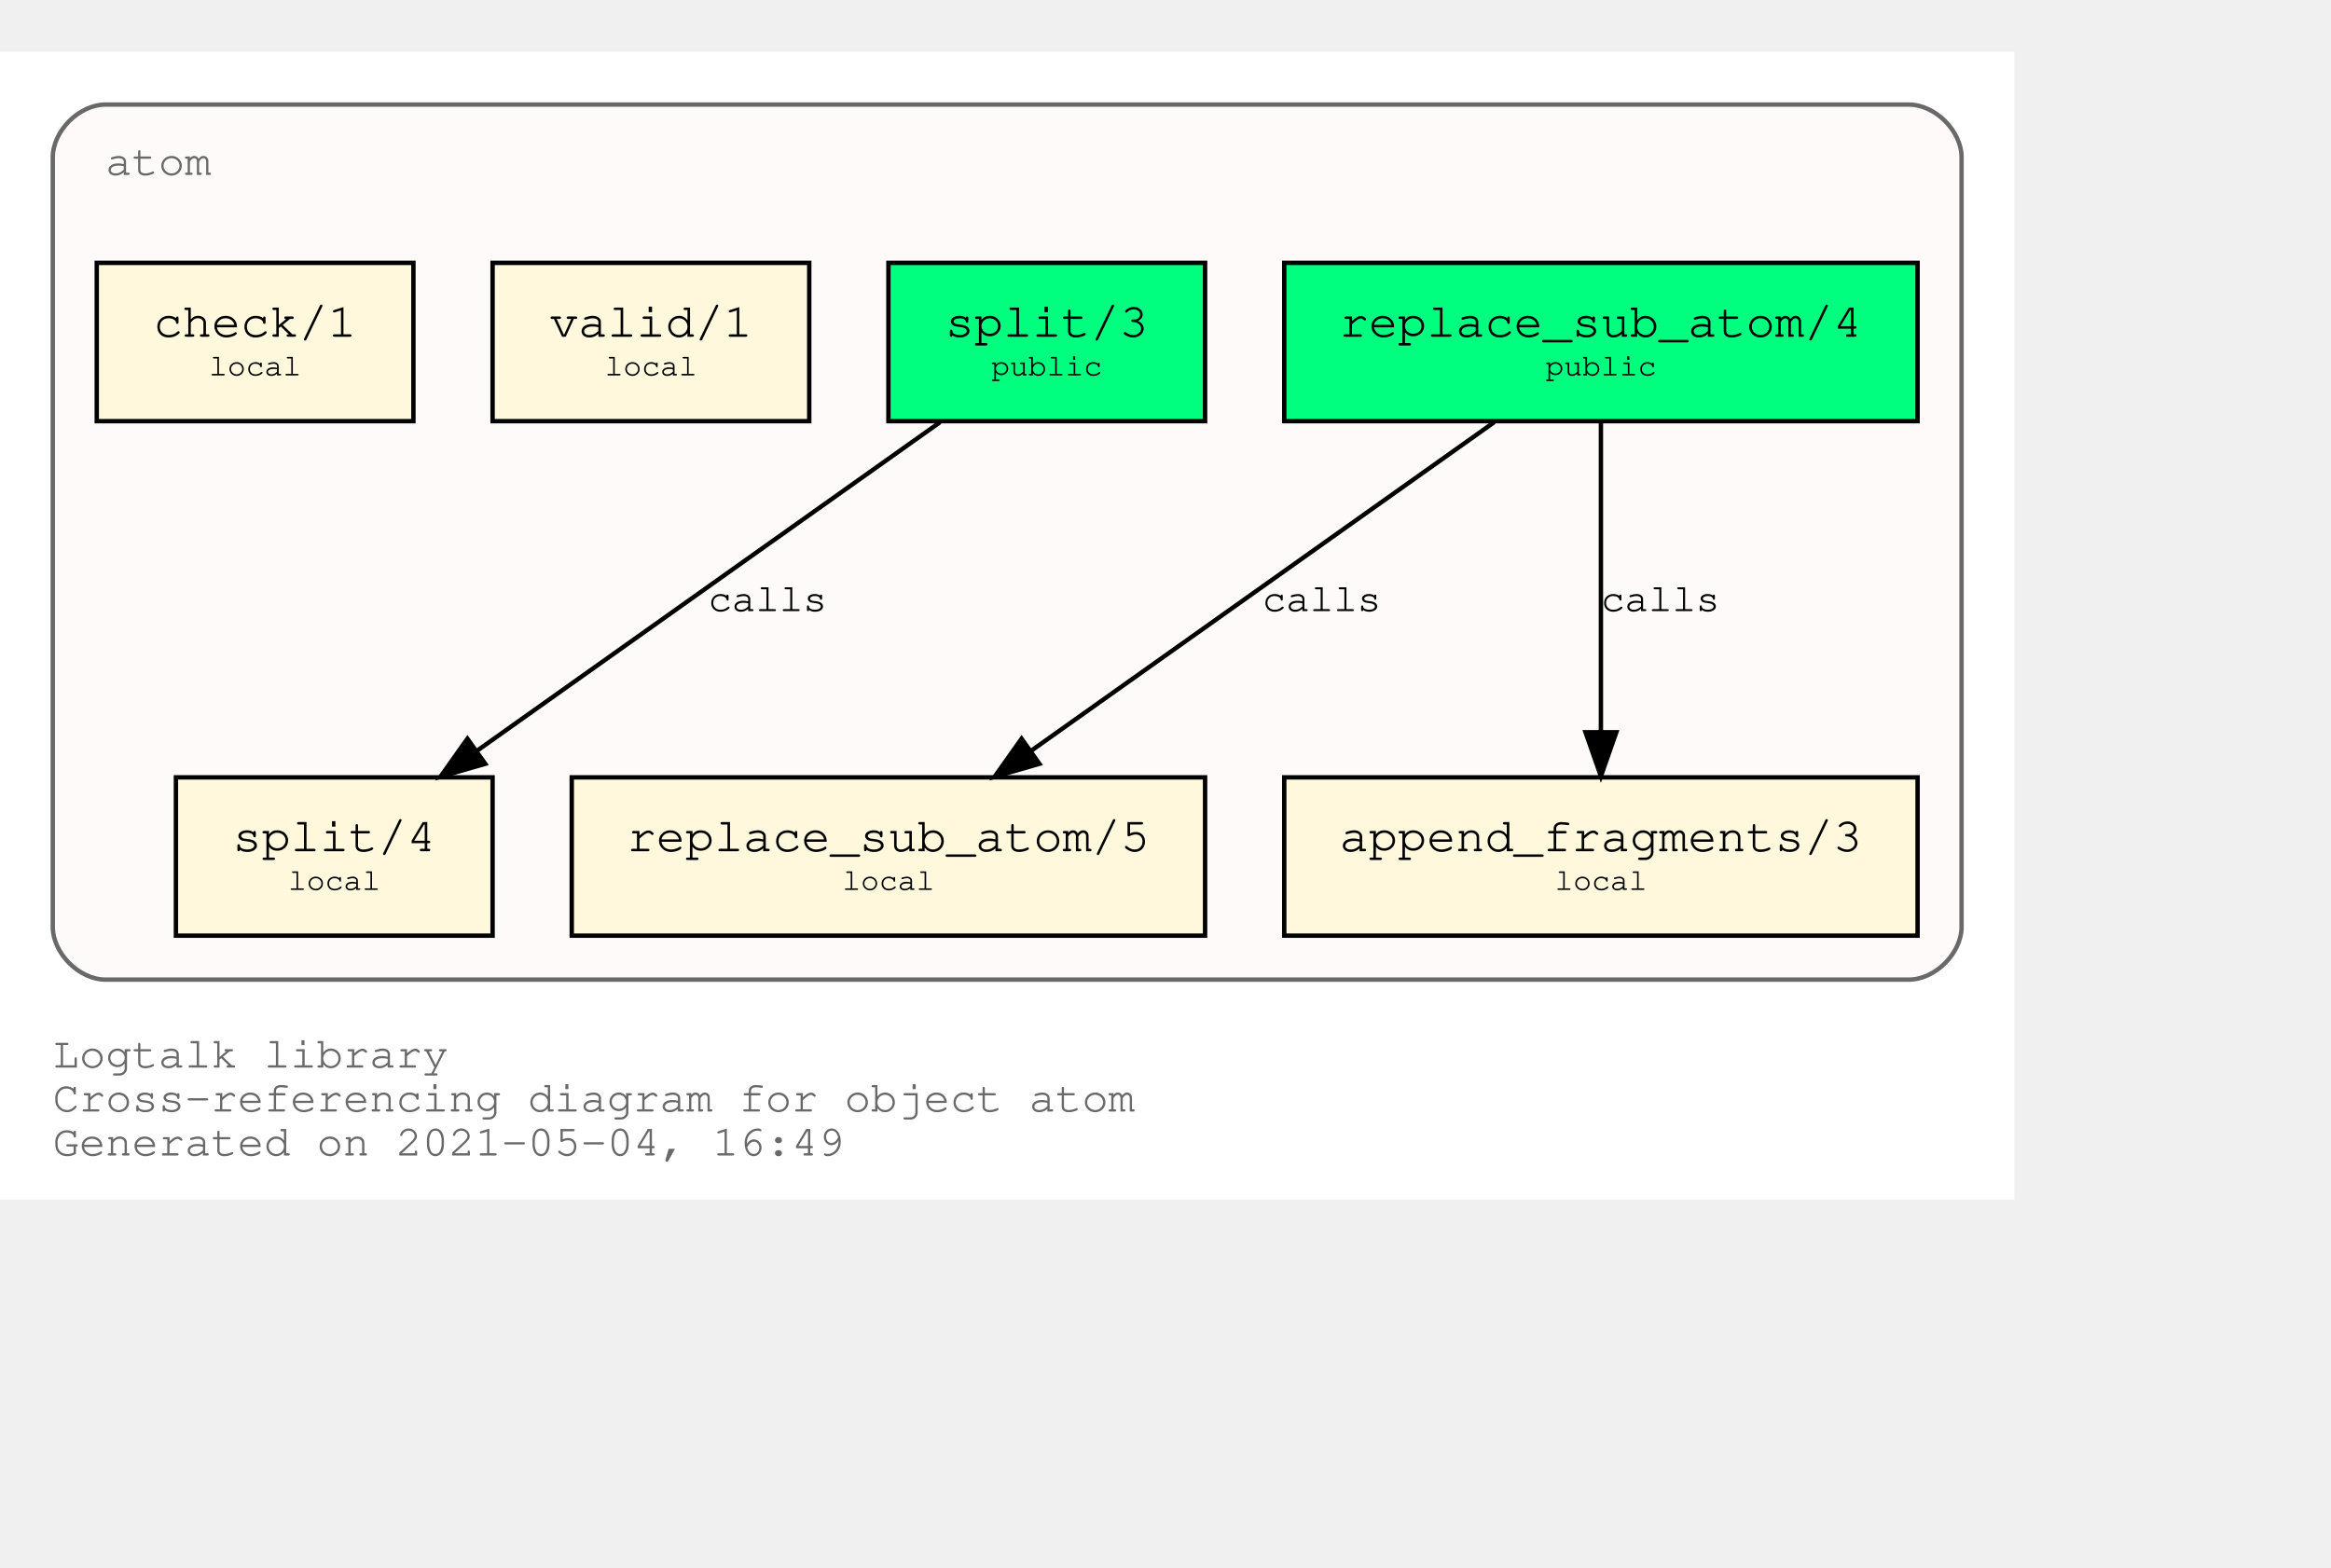
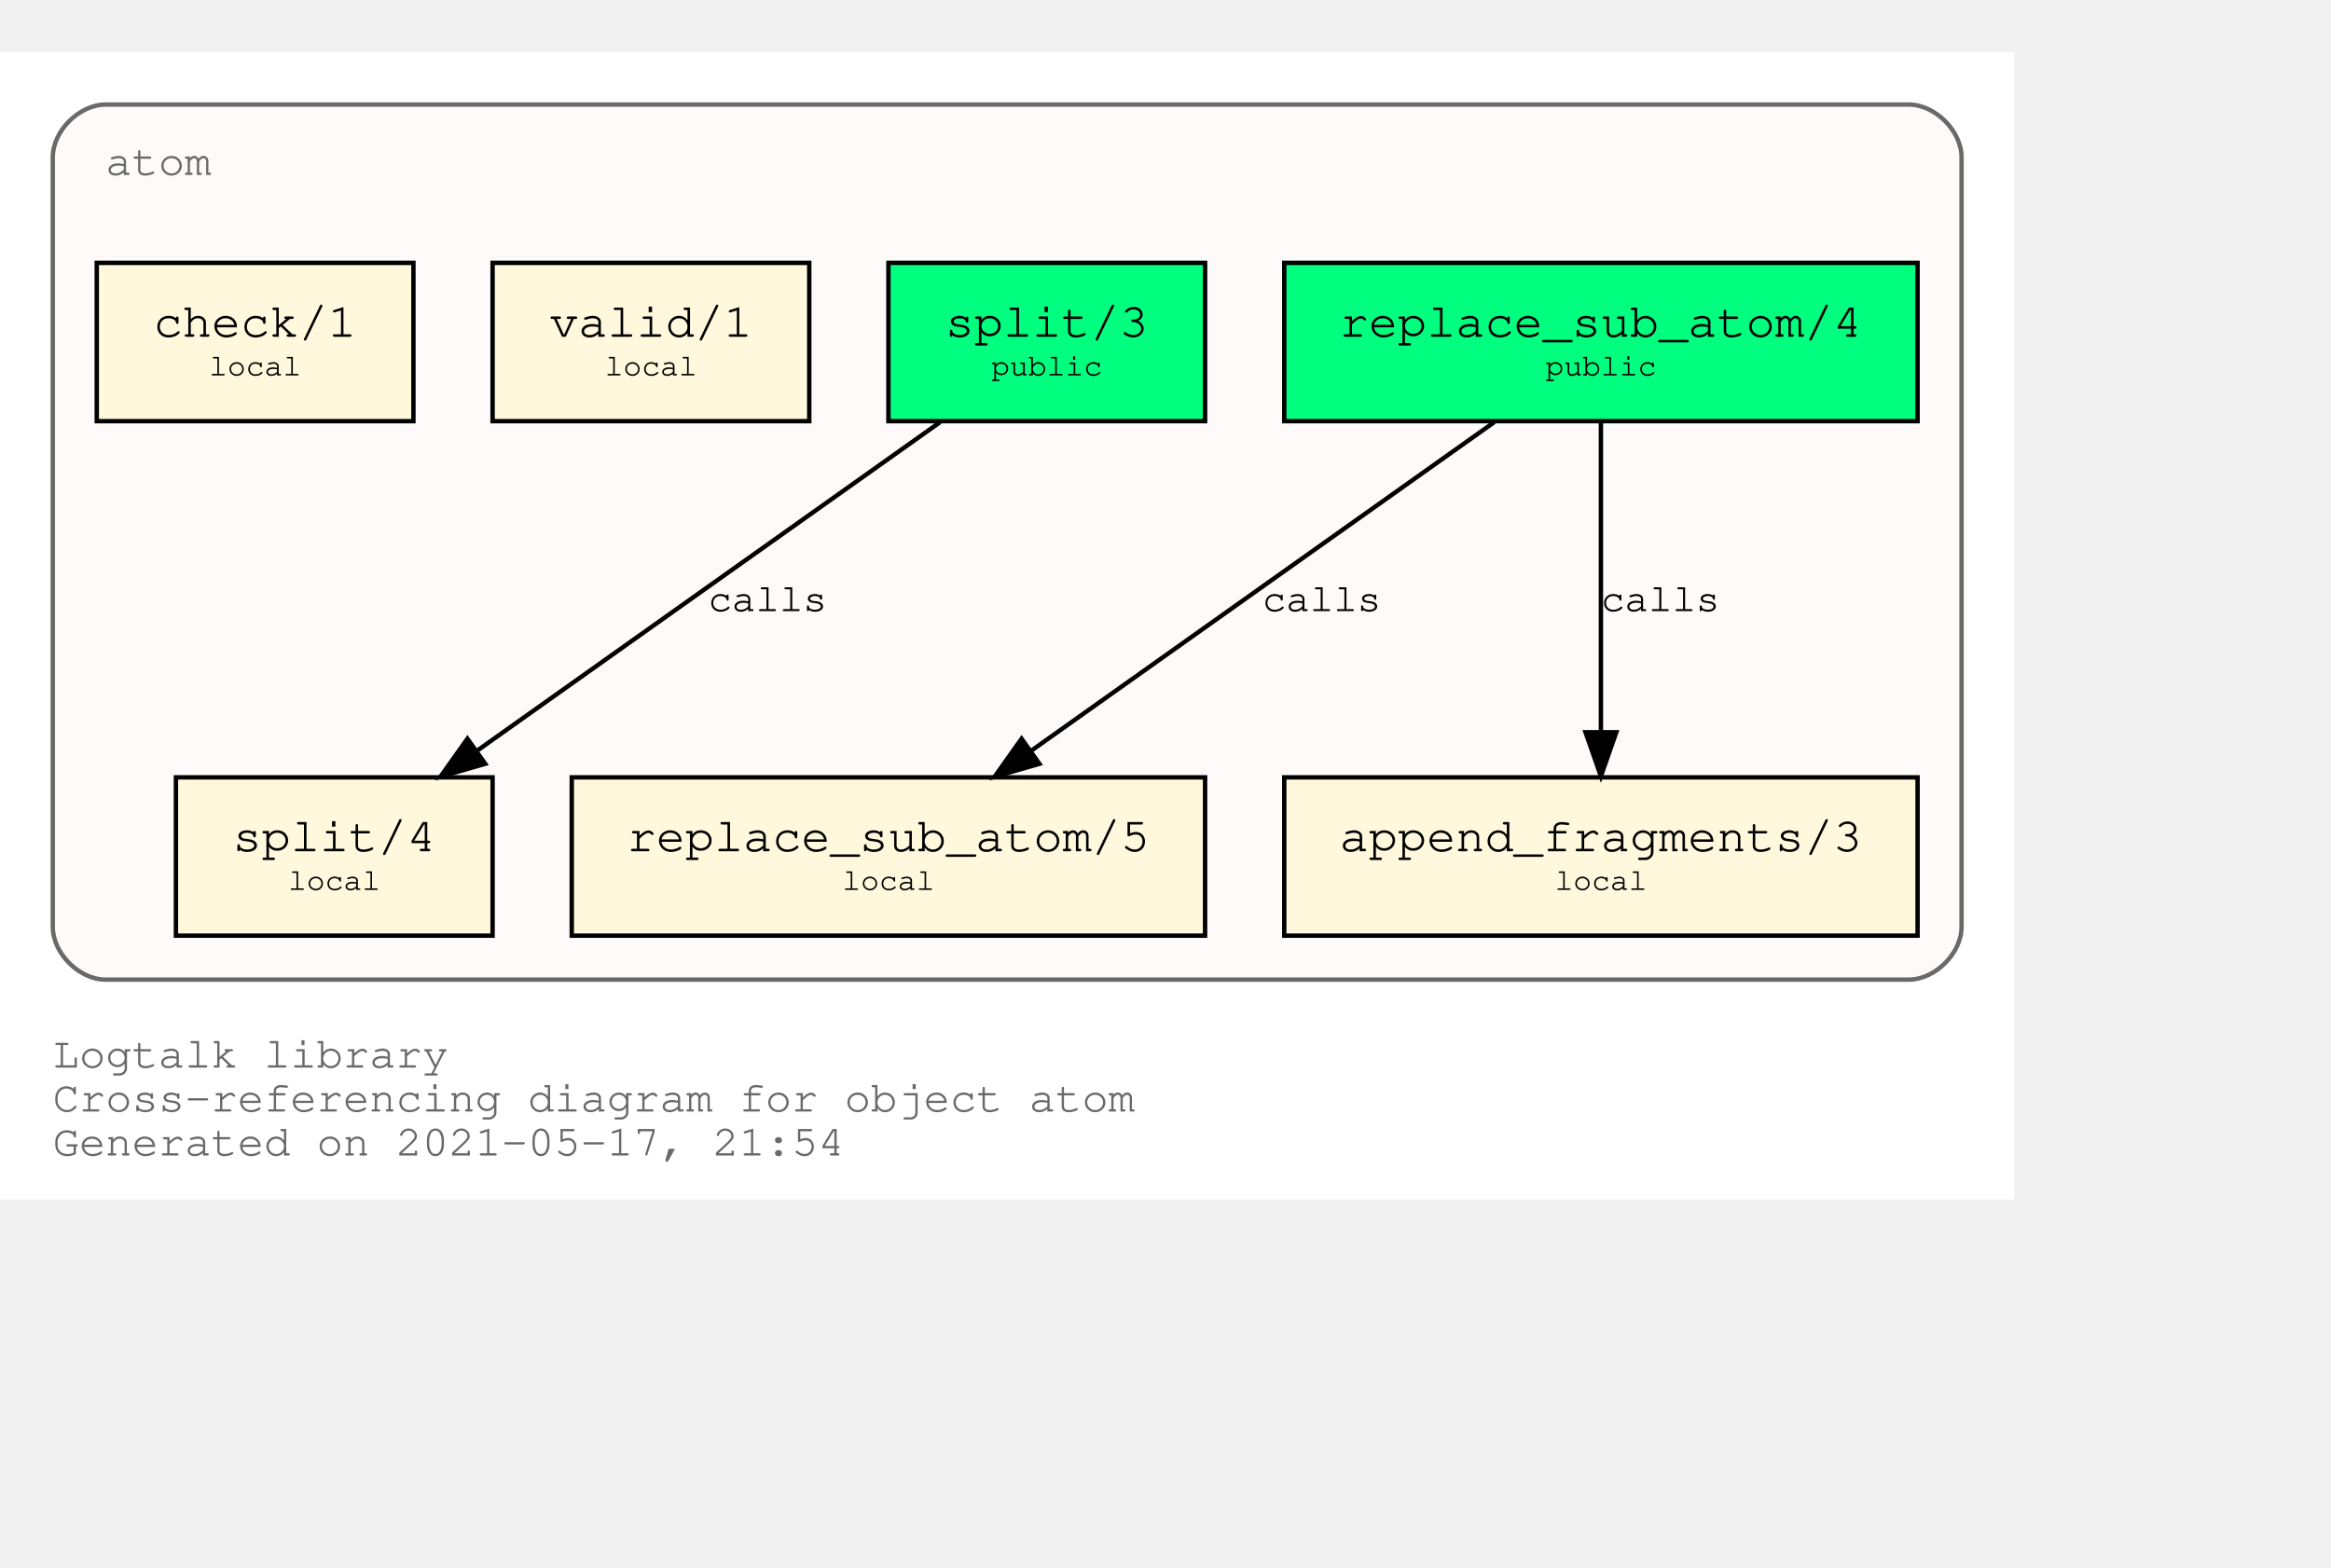
<svg xmlns="http://www.w3.org/2000/svg" xmlns:xlink="http://www.w3.org/1999/xlink" width="602pt" height="405pt" viewBox="72.00 72.00 530.00 333.00">
  <g id="graph0" class="graph" transform="scale(1 1) rotate(0) translate(76 329)">
    <polygon fill="white" stroke="transparent" points="-4,4 -4,-257 454,-257 454,4 -4,4" />
    <text text-anchor="start" x="8" y="-26" font-family="Courier,monospace" font-size="10.00" fill="dimgray">Logtalk library</text>
    <text text-anchor="start" x="8" y="-16" font-family="Courier,monospace" font-size="10.00" fill="dimgray">Cross-referencing diagram for object atom</text>
-     <text text-anchor="start" x="8" y="-6" font-family="Courier,monospace" font-size="10.00" fill="dimgray">Generated on 2021-05-04, 16:49</text>
+     <text text-anchor="start" x="8" y="-6" font-family="Courier,monospace" font-size="10.00" fill="dimgray">Generated on 2021-05-17, 21:54</text>
    <g id="clust1" class="cluster">
      <g id="a_clust1">
        <a xlink:title="atom">
          <path fill="snow" stroke="dimgray" d="M20,-46C20,-46 430,-46 430,-46 436,-46 442,-52 442,-58 442,-58 442,-233 442,-233 442,-239 436,-245 430,-245 430,-245 20,-245 20,-245 14,-245 8,-239 8,-233 8,-233 8,-58 8,-58 8,-52 14,-46 20,-46" />
          <g id="a_clust1_0">
-             <a xlink:href="https://github.com/LogtalkDotOrg/logtalk3/tree/a85ea4188c15008b00c53e80692ea77a7f880c13/library/types/atom.lgt" xlink:title="https://github.com/LogtalkDotOrg/logtalk3/tree/a85ea4188c15008b00c53e80692ea77a7f880c13/library/types/atom.lgt">
+             <a xlink:href="https://github.com/LogtalkDotOrg/logtalk3/tree/a4d679431a263e556158eb69686b113e36465733/library/types/atom.lgt" xlink:title="https://github.com/LogtalkDotOrg/logtalk3/tree/a4d679431a263e556158eb69686b113e36465733/library/types/atom.lgt">
              <text text-anchor="start" x="20" y="-229" font-family="Courier,monospace" font-size="10.00" fill="dimgray">atom</text>
            </a>
          </g>
        </a>
      </g>
    </g>
    <g id="node1" class="node">
      <g id="a_node1">
-         <a xlink:href="https://github.com/LogtalkDotOrg/logtalk3/tree/a85ea4188c15008b00c53e80692ea77a7f880c13/library/types/atom.lgt#L32" xlink:title="https://github.com/LogtalkDotOrg/logtalk3/tree/a85ea4188c15008b00c53e80692ea77a7f880c13/library/types/atom.lgt#L32">
+         <a xlink:href="https://github.com/LogtalkDotOrg/logtalk3/tree/a4d679431a263e556158eb69686b113e36465733/library/types/atom.lgt#L32" xlink:title="https://github.com/LogtalkDotOrg/logtalk3/tree/a4d679431a263e556158eb69686b113e36465733/library/types/atom.lgt#L32">
          <polygon fill="springgreen" stroke="black" points="432,-209 288,-209 288,-173 432,-173 432,-209" />
          <text text-anchor="start" x="295.8" y="-192.8" font-family="Courier,monospace" font-size="9.00"> </text>
          <text text-anchor="start" x="300.59" y="-192.2" font-family="Courier,monospace" font-size="11.00">replace_sub_atom/4</text>
          <text text-anchor="start" x="418.8" y="-192.8" font-family="Courier,monospace" font-size="9.00"> </text>
          <text text-anchor="start" x="295.8" y="-182.8" font-family="Courier,monospace" font-size="9.00"> </text>
          <text text-anchor="start" x="347.4" y="-183.4" font-family="Courier,monospace" font-size="7.00">public</text>
          <text text-anchor="start" x="418.8" y="-182.8" font-family="Courier,monospace" font-size="9.00"> </text>
        </a>
      </g>
    </g>
    <g id="node4" class="node">
      <g id="a_node4">
-         <a xlink:href="https://github.com/LogtalkDotOrg/logtalk3/tree/a85ea4188c15008b00c53e80692ea77a7f880c13/library/types/atom.lgt#L54" xlink:title="https://github.com/LogtalkDotOrg/logtalk3/tree/a85ea4188c15008b00c53e80692ea77a7f880c13/library/types/atom.lgt#L54">
+         <a xlink:href="https://github.com/LogtalkDotOrg/logtalk3/tree/a4d679431a263e556158eb69686b113e36465733/library/types/atom.lgt#L54" xlink:title="https://github.com/LogtalkDotOrg/logtalk3/tree/a4d679431a263e556158eb69686b113e36465733/library/types/atom.lgt#L54">
          <polygon fill="cornsilk" stroke="black" points="270,-92 126,-92 126,-56 270,-56 270,-92" />
          <text text-anchor="start" x="133.8" y="-75.8" font-family="Courier,monospace" font-size="9.00"> </text>
          <text text-anchor="start" x="138.59" y="-75.2" font-family="Courier,monospace" font-size="11.00">replace_sub_atom/5</text>
          <text text-anchor="start" x="256.8" y="-75.8" font-family="Courier,monospace" font-size="9.00"> </text>
          <text text-anchor="start" x="133.8" y="-65.8" font-family="Courier,monospace" font-size="9.00"> </text>
          <text text-anchor="start" x="187.5" y="-66.4" font-family="Courier,monospace" font-size="7.00">local</text>
          <text text-anchor="start" x="256.8" y="-65.8" font-family="Courier,monospace" font-size="9.00"> </text>
        </a>
      </g>
    </g>
    <g id="edge1" class="edge">
      <g id="a_edge1">
-         <a xlink:href="https://github.com/LogtalkDotOrg/logtalk3/tree/a85ea4188c15008b00c53e80692ea77a7f880c13/library/types/atom.lgt#L46" xlink:title="calls">
+         <a xlink:href="https://github.com/LogtalkDotOrg/logtalk3/tree/a4d679431a263e556158eb69686b113e36465733/library/types/atom.lgt#L46" xlink:title="calls">
          <path fill="none" stroke="black" d="M335.75,-172.78C307.75,-152.91 261.58,-120.13 230.49,-98.07" />
          <polygon fill="black" stroke="black" points="232.33,-95.08 222.15,-92.15 228.28,-100.79 232.33,-95.08" />
        </a>
      </g>
      <g id="a_edge1-label">
-         <a xlink:href="https://github.com/LogtalkDotOrg/logtalk3/tree/a85ea4188c15008b00c53e80692ea77a7f880c13/library/types/atom.lgt#L46" xlink:title="https://github.com/LogtalkDotOrg/logtalk3/tree/a85ea4188c15008b00c53e80692ea77a7f880c13/library/types/atom.lgt#L46">
+         <a xlink:href="https://github.com/LogtalkDotOrg/logtalk3/tree/a4d679431a263e556158eb69686b113e36465733/library/types/atom.lgt#L46" xlink:title="https://github.com/LogtalkDotOrg/logtalk3/tree/a4d679431a263e556158eb69686b113e36465733/library/types/atom.lgt#L46">
          <text text-anchor="start" x="283" y="-129.8" font-family="Courier,monospace" font-size="9.00">calls</text>
        </a>
      </g>
    </g>
    <g id="node5" class="node">
      <g id="a_node5">
-         <a xlink:href="https://github.com/LogtalkDotOrg/logtalk3/tree/a85ea4188c15008b00c53e80692ea77a7f880c13/library/types/atom.lgt#L65" xlink:title="https://github.com/LogtalkDotOrg/logtalk3/tree/a85ea4188c15008b00c53e80692ea77a7f880c13/library/types/atom.lgt#L65">
+         <a xlink:href="https://github.com/LogtalkDotOrg/logtalk3/tree/a4d679431a263e556158eb69686b113e36465733/library/types/atom.lgt#L65" xlink:title="https://github.com/LogtalkDotOrg/logtalk3/tree/a4d679431a263e556158eb69686b113e36465733/library/types/atom.lgt#L65">
          <polygon fill="cornsilk" stroke="black" points="432,-92 288,-92 288,-56 432,-56 432,-92" />
          <text text-anchor="start" x="295.8" y="-75.8" font-family="Courier,monospace" font-size="9.00"> </text>
          <text text-anchor="start" x="300.59" y="-75.2" font-family="Courier,monospace" font-size="11.00">append_fragments/3</text>
          <text text-anchor="start" x="418.8" y="-75.8" font-family="Courier,monospace" font-size="9.00"> </text>
          <text text-anchor="start" x="295.8" y="-65.8" font-family="Courier,monospace" font-size="9.00"> </text>
          <text text-anchor="start" x="349.5" y="-66.4" font-family="Courier,monospace" font-size="7.00">local</text>
          <text text-anchor="start" x="418.8" y="-65.8" font-family="Courier,monospace" font-size="9.00"> </text>
        </a>
      </g>
    </g>
    <g id="edge2" class="edge">
      <g id="a_edge2">
-         <a xlink:href="https://github.com/LogtalkDotOrg/logtalk3/tree/a85ea4188c15008b00c53e80692ea77a7f880c13/library/types/atom.lgt#L46" xlink:title="calls">
+         <a xlink:href="https://github.com/LogtalkDotOrg/logtalk3/tree/a4d679431a263e556158eb69686b113e36465733/library/types/atom.lgt#L46" xlink:title="calls">
          <path fill="none" stroke="black" d="M360,-172.53C360,-153.94 360,-124.24 360,-102.5" />
          <polygon fill="black" stroke="black" points="363.5,-102.25 360,-92.25 356.5,-102.25 363.5,-102.25" />
        </a>
      </g>
      <g id="a_edge2-label">
-         <a xlink:href="https://github.com/LogtalkDotOrg/logtalk3/tree/a85ea4188c15008b00c53e80692ea77a7f880c13/library/types/atom.lgt#L46" xlink:title="https://github.com/LogtalkDotOrg/logtalk3/tree/a85ea4188c15008b00c53e80692ea77a7f880c13/library/types/atom.lgt#L46">
+         <a xlink:href="https://github.com/LogtalkDotOrg/logtalk3/tree/a4d679431a263e556158eb69686b113e36465733/library/types/atom.lgt#L46" xlink:title="https://github.com/LogtalkDotOrg/logtalk3/tree/a4d679431a263e556158eb69686b113e36465733/library/types/atom.lgt#L46">
          <text text-anchor="start" x="360" y="-129.8" font-family="Courier,monospace" font-size="9.00">calls</text>
        </a>
      </g>
    </g>
    <g id="node2" class="node">
      <g id="a_node2">
-         <a xlink:href="https://github.com/LogtalkDotOrg/logtalk3/tree/a85ea4188c15008b00c53e80692ea77a7f880c13/library/types/atom.lgt#L39" xlink:title="https://github.com/LogtalkDotOrg/logtalk3/tree/a85ea4188c15008b00c53e80692ea77a7f880c13/library/types/atom.lgt#L39">
+         <a xlink:href="https://github.com/LogtalkDotOrg/logtalk3/tree/a4d679431a263e556158eb69686b113e36465733/library/types/atom.lgt#L39" xlink:title="https://github.com/LogtalkDotOrg/logtalk3/tree/a4d679431a263e556158eb69686b113e36465733/library/types/atom.lgt#L39">
          <polygon fill="springgreen" stroke="black" points="270,-209 198,-209 198,-173 270,-173 270,-209" />
          <text text-anchor="start" x="205.8" y="-192.8" font-family="Courier,monospace" font-size="9.00"> </text>
          <text text-anchor="start" x="210.9" y="-192.2" font-family="Courier,monospace" font-size="11.00">split/3</text>
          <text text-anchor="start" x="256.8" y="-192.8" font-family="Courier,monospace" font-size="9.00"> </text>
          <text text-anchor="start" x="205.8" y="-182.8" font-family="Courier,monospace" font-size="9.00"> </text>
          <text text-anchor="start" x="221.4" y="-183.4" font-family="Courier,monospace" font-size="7.00">public</text>
          <text text-anchor="start" x="256.8" y="-182.8" font-family="Courier,monospace" font-size="9.00"> </text>
        </a>
      </g>
    </g>
    <g id="node6" class="node">
      <g id="a_node6">
-         <a xlink:href="https://github.com/LogtalkDotOrg/logtalk3/tree/a85ea4188c15008b00c53e80692ea77a7f880c13/library/types/atom.lgt#L77" xlink:title="https://github.com/LogtalkDotOrg/logtalk3/tree/a85ea4188c15008b00c53e80692ea77a7f880c13/library/types/atom.lgt#L77">
+         <a xlink:href="https://github.com/LogtalkDotOrg/logtalk3/tree/a4d679431a263e556158eb69686b113e36465733/library/types/atom.lgt#L77" xlink:title="https://github.com/LogtalkDotOrg/logtalk3/tree/a4d679431a263e556158eb69686b113e36465733/library/types/atom.lgt#L77">
          <polygon fill="cornsilk" stroke="black" points="108,-92 36,-92 36,-56 108,-56 108,-92" />
          <text text-anchor="start" x="43.8" y="-75.8" font-family="Courier,monospace" font-size="9.00"> </text>
          <text text-anchor="start" x="48.9" y="-75.2" font-family="Courier,monospace" font-size="11.00">split/4</text>
          <text text-anchor="start" x="94.8" y="-75.8" font-family="Courier,monospace" font-size="9.00"> </text>
          <text text-anchor="start" x="43.8" y="-65.8" font-family="Courier,monospace" font-size="9.00"> </text>
          <text text-anchor="start" x="61.5" y="-66.4" font-family="Courier,monospace" font-size="7.00">local</text>
          <text text-anchor="start" x="94.8" y="-65.8" font-family="Courier,monospace" font-size="9.00"> </text>
        </a>
      </g>
    </g>
    <g id="edge3" class="edge">
      <g id="a_edge3">
-         <a xlink:href="https://github.com/LogtalkDotOrg/logtalk3/tree/a85ea4188c15008b00c53e80692ea77a7f880c13/library/types/atom.lgt#L70" xlink:title="calls">
+         <a xlink:href="https://github.com/LogtalkDotOrg/logtalk3/tree/a4d679431a263e556158eb69686b113e36465733/library/types/atom.lgt#L70" xlink:title="calls">
          <path fill="none" stroke="black" d="M209.75,-172.78C181.75,-152.91 135.58,-120.13 104.49,-98.07" />
          <polygon fill="black" stroke="black" points="106.33,-95.08 96.15,-92.15 102.28,-100.79 106.33,-95.08" />
        </a>
      </g>
      <g id="a_edge3-label">
-         <a xlink:href="https://github.com/LogtalkDotOrg/logtalk3/tree/a85ea4188c15008b00c53e80692ea77a7f880c13/library/types/atom.lgt#L70" xlink:title="https://github.com/LogtalkDotOrg/logtalk3/tree/a85ea4188c15008b00c53e80692ea77a7f880c13/library/types/atom.lgt#L70">
+         <a xlink:href="https://github.com/LogtalkDotOrg/logtalk3/tree/a4d679431a263e556158eb69686b113e36465733/library/types/atom.lgt#L70" xlink:title="https://github.com/LogtalkDotOrg/logtalk3/tree/a4d679431a263e556158eb69686b113e36465733/library/types/atom.lgt#L70">
          <text text-anchor="start" x="157" y="-129.8" font-family="Courier,monospace" font-size="9.00">calls</text>
        </a>
      </g>
    </g>
    <g id="node3" class="node">
      <g id="a_node3">
-         <a xlink:href="https://github.com/LogtalkDotOrg/logtalk3/tree/a85ea4188c15008b00c53e80692ea77a7f880c13/library/types/atom.lgt#L88" xlink:title="https://github.com/LogtalkDotOrg/logtalk3/tree/a85ea4188c15008b00c53e80692ea77a7f880c13/library/types/atom.lgt#L88">
+         <a xlink:href="https://github.com/LogtalkDotOrg/logtalk3/tree/a4d679431a263e556158eb69686b113e36465733/library/types/atom.lgt#L88" xlink:title="https://github.com/LogtalkDotOrg/logtalk3/tree/a4d679431a263e556158eb69686b113e36465733/library/types/atom.lgt#L88">
          <polygon fill="cornsilk" stroke="black" points="180,-209 108,-209 108,-173 180,-173 180,-209" />
          <text text-anchor="start" x="115.8" y="-192.8" font-family="Courier,monospace" font-size="9.00"> </text>
          <text text-anchor="start" x="120.9" y="-192.2" font-family="Courier,monospace" font-size="11.00">valid/1</text>
          <text text-anchor="start" x="166.8" y="-192.8" font-family="Courier,monospace" font-size="9.00"> </text>
          <text text-anchor="start" x="115.8" y="-182.8" font-family="Courier,monospace" font-size="9.00"> </text>
          <text text-anchor="start" x="133.5" y="-183.4" font-family="Courier,monospace" font-size="7.00">local</text>
          <text text-anchor="start" x="166.8" y="-182.8" font-family="Courier,monospace" font-size="9.00"> </text>
        </a>
      </g>
    </g>
    <g id="node7" class="node">
      <g id="a_node7">
-         <a xlink:href="https://github.com/LogtalkDotOrg/logtalk3/tree/a85ea4188c15008b00c53e80692ea77a7f880c13/library/types/atom.lgt#L91" xlink:title="https://github.com/LogtalkDotOrg/logtalk3/tree/a85ea4188c15008b00c53e80692ea77a7f880c13/library/types/atom.lgt#L91">
+         <a xlink:href="https://github.com/LogtalkDotOrg/logtalk3/tree/a4d679431a263e556158eb69686b113e36465733/library/types/atom.lgt#L91" xlink:title="https://github.com/LogtalkDotOrg/logtalk3/tree/a4d679431a263e556158eb69686b113e36465733/library/types/atom.lgt#L91">
          <polygon fill="cornsilk" stroke="black" points="90,-209 18,-209 18,-173 90,-173 90,-209" />
          <text text-anchor="start" x="25.8" y="-192.8" font-family="Courier,monospace" font-size="9.00"> </text>
          <text text-anchor="start" x="30.9" y="-192.2" font-family="Courier,monospace" font-size="11.00">check/1</text>
          <text text-anchor="start" x="76.8" y="-192.8" font-family="Courier,monospace" font-size="9.00"> </text>
          <text text-anchor="start" x="25.8" y="-182.8" font-family="Courier,monospace" font-size="9.00"> </text>
          <text text-anchor="start" x="43.5" y="-183.4" font-family="Courier,monospace" font-size="7.00">local</text>
          <text text-anchor="start" x="76.8" y="-182.8" font-family="Courier,monospace" font-size="9.00"> </text>
        </a>
      </g>
    </g>
  </g>
</svg>
